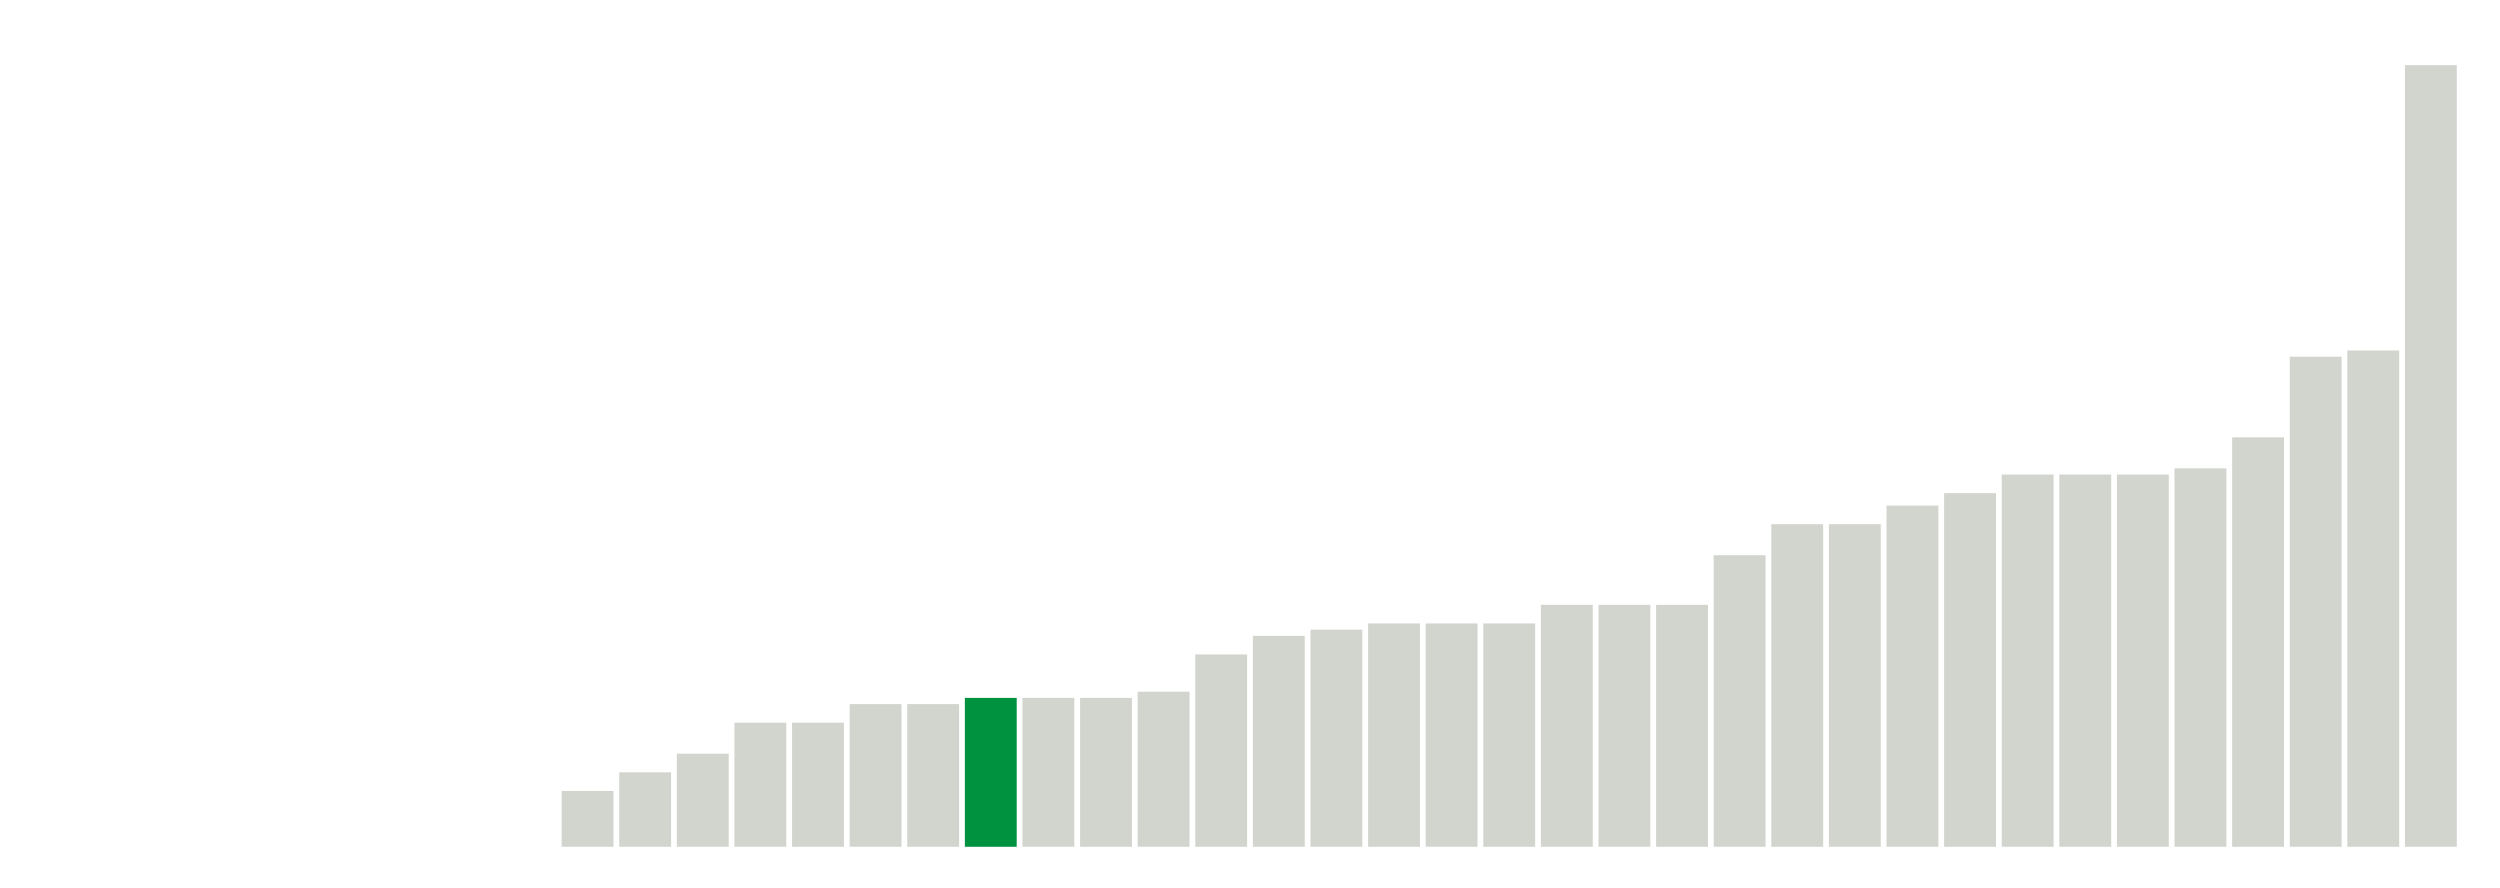
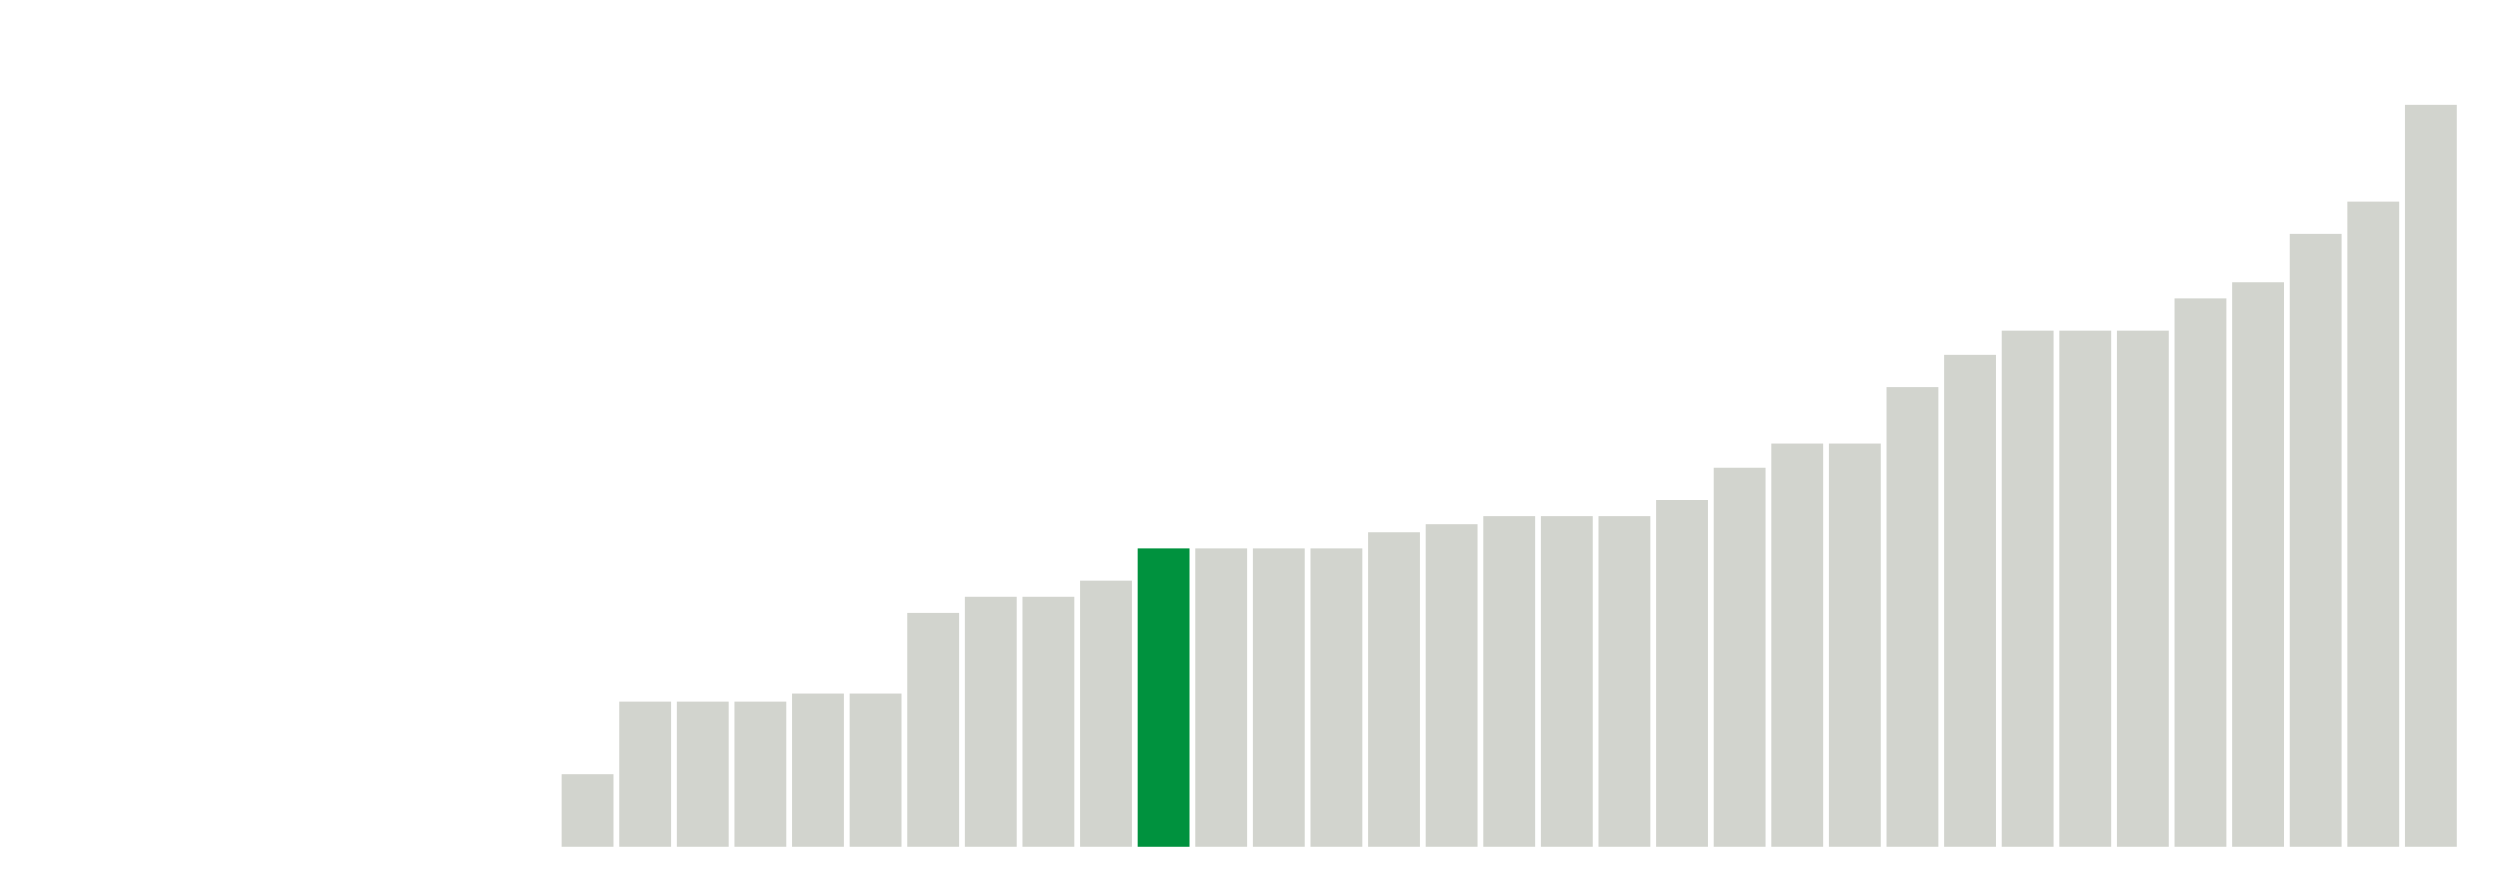
<svg xmlns="http://www.w3.org/2000/svg" version="1.1" class="marks" width="310" height="110">
  <g fill="none" stroke-miterlimit="10" transform="translate(5,5)">
    <g class="mark-group role-frame root" role="graphics-object" aria-roledescription="group mark container">
      <g transform="translate(0,0)">
        <path class="background" aria-hidden="true" d="M0,0h300v100h-300Z" stroke="#ddd" stroke-width="0" />
        <g>
          <g class="mark-rect role-mark marks" role="graphics-object" aria-roledescription="rect mark container">
-             <path aria-label="neighborhood: Southeast Queens; unmodified_data_value_geo_entity: 0" role="graphics-symbol" aria-roledescription="bar" d="M57.5,100h6.429v0h-6.429Z" fill="#D2D4CE" />
-             <path aria-label="neighborhood: West Queens; unmodified_data_value_geo_entity: 0.9" role="graphics-symbol" aria-roledescription="bar" d="M64.643,93.077h6.429v6.923h-6.429Z" fill="#D2D4CE" />
-             <path aria-label="neighborhood: Greenpoint; unmodified_data_value_geo_entity: 1.2" role="graphics-symbol" aria-roledescription="bar" d="M71.786,90.769h6.429v9.231h-6.429Z" fill="#D2D4CE" />
-             <path aria-label="neighborhood: Jamaica; unmodified_data_value_geo_entity: 1.5" role="graphics-symbol" aria-roledescription="bar" d="M78.929,88.462h6.429v11.538h-6.429Z" fill="#D2D4CE" />
-             <path aria-label="neighborhood: Chelsea - Clinton; unmodified_data_value_geo_entity: 2" role="graphics-symbol" aria-roledescription="bar" d="M86.071,84.615h6.429v15.385h-6.429Z" fill="#D2D4CE" />
-             <path aria-label="neighborhood: Greenwich Village - SoHo; unmodified_data_value_geo_entity: 2" role="graphics-symbol" aria-roledescription="bar" d="M93.214,84.615h6.429v15.385h-6.429Z" fill="#D2D4CE" />
-             <path aria-label="neighborhood: Upper East Side; unmodified_data_value_geo_entity: 2.3" role="graphics-symbol" aria-roledescription="bar" d="M100.357,82.308h6.429v17.692h-6.429Z" fill="#D2D4CE" />
-             <path aria-label="neighborhood: Gramercy Park - Murray Hill; unmodified_data_value_geo_entity: 2.3" role="graphics-symbol" aria-roledescription="bar" d="M107.5,82.308h6.429v17.692h-6.429Z" fill="#D2D4CE" />
-             <path aria-label="neighborhood: Downtown - Heights - Slope; unmodified_data_value_geo_entity: 2.4" role="graphics-symbol" aria-roledescription="bar" d="M114.643,81.538h6.429v18.462h-6.429Z" fill="#00923E" />
-             <path aria-label="neighborhood: East Flatbush - Flatbush; unmodified_data_value_geo_entity: 2.4" role="graphics-symbol" aria-roledescription="bar" d="M121.786,81.538h6.429v18.462h-6.429Z" fill="#D2D4CE" />
-             <path aria-label="neighborhood: Bensonhurst - Bay Ridge; unmodified_data_value_geo_entity: 2.4" role="graphics-symbol" aria-roledescription="bar" d="M128.929,81.538h6.429v18.462h-6.429Z" fill="#D2D4CE" />
-             <path aria-label="neighborhood: Kingsbridge - Riverdale; unmodified_data_value_geo_entity: 2.5" role="graphics-symbol" aria-roledescription="bar" d="M136.071,80.769h6.429v19.231h-6.429Z" fill="#D2D4CE" />
-             <path aria-label="neighborhood: Upper West Side; unmodified_data_value_geo_entity: 3.1" role="graphics-symbol" aria-roledescription="bar" d="M143.214,76.154h6.429v23.846h-6.429Z" fill="#D2D4CE" />
-             <path aria-label="neighborhood: Borough Park; unmodified_data_value_geo_entity: 3.4" role="graphics-symbol" aria-roledescription="bar" d="M150.357,73.846h6.429v26.154h-6.429Z" fill="#D2D4CE" />
-             <path aria-label="neighborhood: Long Island City - Astoria; unmodified_data_value_geo_entity: 3.5" role="graphics-symbol" aria-roledescription="bar" d="M157.5,73.077h6.429v26.923h-6.429Z" fill="#D2D4CE" />
-             <path aria-label="neighborhood: Coney Island - Sheepshead Bay; unmodified_data_value_geo_entity: 3.6" role="graphics-symbol" aria-roledescription="bar" d="M164.643,72.308h6.429v27.692h-6.429Z" fill="#D2D4CE" />
-             <path aria-label="neighborhood: Bayside - Little Neck; unmodified_data_value_geo_entity: 3.6" role="graphics-symbol" aria-roledescription="bar" d="M171.786,72.308h6.429v27.692h-6.429Z" fill="#D2D4CE" />
-             <path aria-label="neighborhood: Fresh Meadows; unmodified_data_value_geo_entity: 3.6" role="graphics-symbol" aria-roledescription="bar" d="M178.929,72.308h6.429v27.692h-6.429Z" fill="#D2D4CE" />
-             <path aria-label="neighborhood: East New York; unmodified_data_value_geo_entity: 3.9" role="graphics-symbol" aria-roledescription="bar" d="M186.071,70h6.429v30h-6.429Z" fill="#D2D4CE" />
-             <path aria-label="neighborhood: Union Square - Lower East Side; unmodified_data_value_geo_entity: 3.9" role="graphics-symbol" aria-roledescription="bar" d="M193.214,70h6.429v30h-6.429Z" fill="#D2D4CE" />
-             <path aria-label="neighborhood: Lower Manhattan; unmodified_data_value_geo_entity: 3.9" role="graphics-symbol" aria-roledescription="bar" d="M200.357,70h6.429v30h-6.429Z" fill="#D2D4CE" />
-             <path aria-label="neighborhood: Fordham - Bronx Pk; unmodified_data_value_geo_entity: 4.7" role="graphics-symbol" aria-roledescription="bar" d="M207.5,63.846h6.429v36.154h-6.429Z" fill="#D2D4CE" />
-             <path aria-label="neighborhood: Willowbrook; unmodified_data_value_geo_entity: 5.2" role="graphics-symbol" aria-roledescription="bar" d="M214.643,60h6.429v40h-6.429Z" fill="#D2D4CE" />
-             <path aria-label="neighborhood: South Beach - Tottenville; unmodified_data_value_geo_entity: 5.2" role="graphics-symbol" aria-roledescription="bar" d="M221.786,60h6.429v40h-6.429Z" fill="#D2D4CE" />
-             <path aria-label="neighborhood: Williamsburg - Bushwick; unmodified_data_value_geo_entity: 5.5" role="graphics-symbol" aria-roledescription="bar" d="M228.929,57.692h6.429v42.308h-6.429Z" fill="#D2D4CE" />
-             <path aria-label="neighborhood: Pelham - Throgs Neck; unmodified_data_value_geo_entity: 5.7" role="graphics-symbol" aria-roledescription="bar" d="M236.071,56.154h6.429v43.846h-6.429Z" fill="#D2D4CE" />
-             <path aria-label="neighborhood: Crotona -Tremont; unmodified_data_value_geo_entity: 6" role="graphics-symbol" aria-roledescription="bar" d="M243.214,53.846h6.429v46.154h-6.429Z" fill="#D2D4CE" />
-             <path aria-label="neighborhood: High Bridge - Morrisania; unmodified_data_value_geo_entity: 6" role="graphics-symbol" aria-roledescription="bar" d="M250.357,53.846h6.429v46.154h-6.429Z" fill="#D2D4CE" />
-             <path aria-label="neighborhood: Hunts Point - Mott Haven; unmodified_data_value_geo_entity: 6" role="graphics-symbol" aria-roledescription="bar" d="M257.5,53.846h6.429v46.154h-6.429Z" fill="#D2D4CE" />
-             <path aria-label="neighborhood: Washington Heights; unmodified_data_value_geo_entity: 6.1" role="graphics-symbol" aria-roledescription="bar" d="M264.643,53.077h6.429v46.923h-6.429Z" fill="#D2D4CE" />
-             <path aria-label="neighborhood: Bedford Stuyvesant - Crown Heights; unmodified_data_value_geo_entity: 6.6" role="graphics-symbol" aria-roledescription="bar" d="M271.786,49.231h6.429v50.769h-6.429Z" fill="#D2D4CE" />
-             <path aria-label="neighborhood: Central Harlem - Morningside Heights; unmodified_data_value_geo_entity: 7.9" role="graphics-symbol" aria-roledescription="bar" d="M278.929,39.231h6.429v60.769h-6.429Z" fill="#D2D4CE" />
-             <path aria-label="neighborhood: Canarsie - Flatlands; unmodified_data_value_geo_entity: 8" role="graphics-symbol" aria-roledescription="bar" d="M286.071,38.462h6.429v61.538h-6.429Z" fill="#D2D4CE" />
-             <path aria-label="neighborhood: East Harlem; unmodified_data_value_geo_entity: 12.6" role="graphics-symbol" aria-roledescription="bar" d="M293.214,3.077h6.429v96.923h-6.429Z" fill="#D2D4CE" />
+             <path aria-label="neighborhood: Greenpoint; unmodified_data_value_geo_entity: 0.9" role="graphics-symbol" aria-roledescription="bar" d="M64.643,91h6.429v9h-6.429Z" fill="#D2D4CE" />
+             <path aria-label="neighborhood: Chelsea - Clinton; unmodified_data_value_geo_entity: 1.8" role="graphics-symbol" aria-roledescription="bar" d="M71.786,82h6.429v18h-6.429Z" fill="#D2D4CE" />
+             <path aria-label="neighborhood: Greenwich Village - SoHo; unmodified_data_value_geo_entity: 1.8" role="graphics-symbol" aria-roledescription="bar" d="M78.929,82h6.429v18h-6.429Z" fill="#D2D4CE" />
+             <path aria-label="neighborhood: Flushing - Clearview; unmodified_data_value_geo_entity: 1.8" role="graphics-symbol" aria-roledescription="bar" d="M86.071,82h6.429v18h-6.429Z" fill="#D2D4CE" />
+             <path aria-label="neighborhood: Borough Park; unmodified_data_value_geo_entity: 1.9" role="graphics-symbol" aria-roledescription="bar" d="M93.214,81h6.429v19h-6.429Z" fill="#D2D4CE" />
+             <path aria-label="neighborhood: Ridgewood - Forest Hills; unmodified_data_value_geo_entity: 1.9" role="graphics-symbol" aria-roledescription="bar" d="M100.357,81h6.429v19h-6.429Z" fill="#D2D4CE" />
+             <path aria-label="neighborhood: West Queens; unmodified_data_value_geo_entity: 2.9" role="graphics-symbol" aria-roledescription="bar" d="M107.5,71h6.429v29h-6.429Z" fill="#D2D4CE" />
+             <path aria-label="neighborhood: Willowbrook; unmodified_data_value_geo_entity: 3.1" role="graphics-symbol" aria-roledescription="bar" d="M114.643,69h6.429v31h-6.429Z" fill="#D2D4CE" />
+             <path aria-label="neighborhood: South Beach - Tottenville; unmodified_data_value_geo_entity: 3.1" role="graphics-symbol" aria-roledescription="bar" d="M121.786,69h6.429v31h-6.429Z" fill="#D2D4CE" />
+             <path aria-label="neighborhood: Bensonhurst - Bay Ridge; unmodified_data_value_geo_entity: 3.3" role="graphics-symbol" aria-roledescription="bar" d="M128.929,67h6.429v33h-6.429Z" fill="#D2D4CE" />
+             <path aria-label="neighborhood: Downtown - Heights - Slope; unmodified_data_value_geo_entity: 3.7" role="graphics-symbol" aria-roledescription="bar" d="M136.071,63h6.429v37h-6.429Z" fill="#00923E" />
+             <path aria-label="neighborhood: Upper East Side; unmodified_data_value_geo_entity: 3.7" role="graphics-symbol" aria-roledescription="bar" d="M143.214,63h6.429v37h-6.429Z" fill="#D2D4CE" />
+             <path aria-label="neighborhood: Gramercy Park - Murray Hill; unmodified_data_value_geo_entity: 3.7" role="graphics-symbol" aria-roledescription="bar" d="M150.357,63h6.429v37h-6.429Z" fill="#D2D4CE" />
+             <path aria-label="neighborhood: Rockaways; unmodified_data_value_geo_entity: 3.7" role="graphics-symbol" aria-roledescription="bar" d="M157.5,63h6.429v37h-6.429Z" fill="#D2D4CE" />
+             <path aria-label="neighborhood: Northeast Bronx; unmodified_data_value_geo_entity: 3.9" role="graphics-symbol" aria-roledescription="bar" d="M164.643,61h6.429v39h-6.429Z" fill="#D2D4CE" />
+             <path aria-label="neighborhood: Southwest Queens; unmodified_data_value_geo_entity: 4" role="graphics-symbol" aria-roledescription="bar" d="M171.786,60h6.429v40h-6.429Z" fill="#D2D4CE" />
+             <path aria-label="neighborhood: East Harlem; unmodified_data_value_geo_entity: 4.1" role="graphics-symbol" aria-roledescription="bar" d="M178.929,59h6.429v41h-6.429Z" fill="#D2D4CE" />
+             <path aria-label="neighborhood: Union Square - Lower East Side; unmodified_data_value_geo_entity: 4.1" role="graphics-symbol" aria-roledescription="bar" d="M186.071,59h6.429v41h-6.429Z" fill="#D2D4CE" />
+             <path aria-label="neighborhood: Lower Manhattan; unmodified_data_value_geo_entity: 4.1" role="graphics-symbol" aria-roledescription="bar" d="M193.214,59h6.429v41h-6.429Z" fill="#D2D4CE" />
+             <path aria-label="neighborhood: Bedford Stuyvesant - Crown Heights; unmodified_data_value_geo_entity: 4.3" role="graphics-symbol" aria-roledescription="bar" d="M200.357,57h6.429v43h-6.429Z" fill="#D2D4CE" />
+             <path aria-label="neighborhood: Jamaica; unmodified_data_value_geo_entity: 4.7" role="graphics-symbol" aria-roledescription="bar" d="M207.5,53h6.429v47h-6.429Z" fill="#D2D4CE" />
+             <path aria-label="neighborhood: East Flatbush - Flatbush; unmodified_data_value_geo_entity: 5" role="graphics-symbol" aria-roledescription="bar" d="M214.643,50h6.429v50h-6.429Z" fill="#D2D4CE" />
+             <path aria-label="neighborhood: Canarsie - Flatlands; unmodified_data_value_geo_entity: 5" role="graphics-symbol" aria-roledescription="bar" d="M221.786,50h6.429v50h-6.429Z" fill="#D2D4CE" />
+             <path aria-label="neighborhood: Washington Heights; unmodified_data_value_geo_entity: 5.7" role="graphics-symbol" aria-roledescription="bar" d="M228.929,43h6.429v57h-6.429Z" fill="#D2D4CE" />
+             <path aria-label="neighborhood: Kingsbridge - Riverdale; unmodified_data_value_geo_entity: 6.1" role="graphics-symbol" aria-roledescription="bar" d="M236.071,39h6.429v61h-6.429Z" fill="#D2D4CE" />
+             <path aria-label="neighborhood: Crotona -Tremont; unmodified_data_value_geo_entity: 6.4" role="graphics-symbol" aria-roledescription="bar" d="M243.214,36h6.429v64h-6.429Z" fill="#D2D4CE" />
+             <path aria-label="neighborhood: High Bridge - Morrisania; unmodified_data_value_geo_entity: 6.4" role="graphics-symbol" aria-roledescription="bar" d="M250.357,36h6.429v64h-6.429Z" fill="#D2D4CE" />
+             <path aria-label="neighborhood: Hunts Point - Mott Haven; unmodified_data_value_geo_entity: 6.4" role="graphics-symbol" aria-roledescription="bar" d="M257.5,36h6.429v64h-6.429Z" fill="#D2D4CE" />
+             <path aria-label="neighborhood: Fordham - Bronx Pk; unmodified_data_value_geo_entity: 6.8" role="graphics-symbol" aria-roledescription="bar" d="M264.643,32h6.429v68h-6.429Z" fill="#D2D4CE" />
+             <path aria-label="neighborhood: East New York; unmodified_data_value_geo_entity: 7" role="graphics-symbol" aria-roledescription="bar" d="M271.786,30h6.429v70h-6.429Z" fill="#D2D4CE" />
+             <path aria-label="neighborhood: Pelham - Throgs Neck; unmodified_data_value_geo_entity: 7.6" role="graphics-symbol" aria-roledescription="bar" d="M278.929,24h6.429v76h-6.429Z" fill="#D2D4CE" />
+             <path aria-label="neighborhood: Upper West Side; unmodified_data_value_geo_entity: 8" role="graphics-symbol" aria-roledescription="bar" d="M286.071,20h6.429v80h-6.429Z" fill="#D2D4CE" />
+             <path aria-label="neighborhood: Williamsburg - Bushwick; unmodified_data_value_geo_entity: 9.2" role="graphics-symbol" aria-roledescription="bar" d="M293.214,8h6.429v92h-6.429Z" fill="#D2D4CE" />
          </g>
        </g>
        <path class="foreground" aria-hidden="true" d="" display="none" />
      </g>
    </g>
  </g>
</svg>
